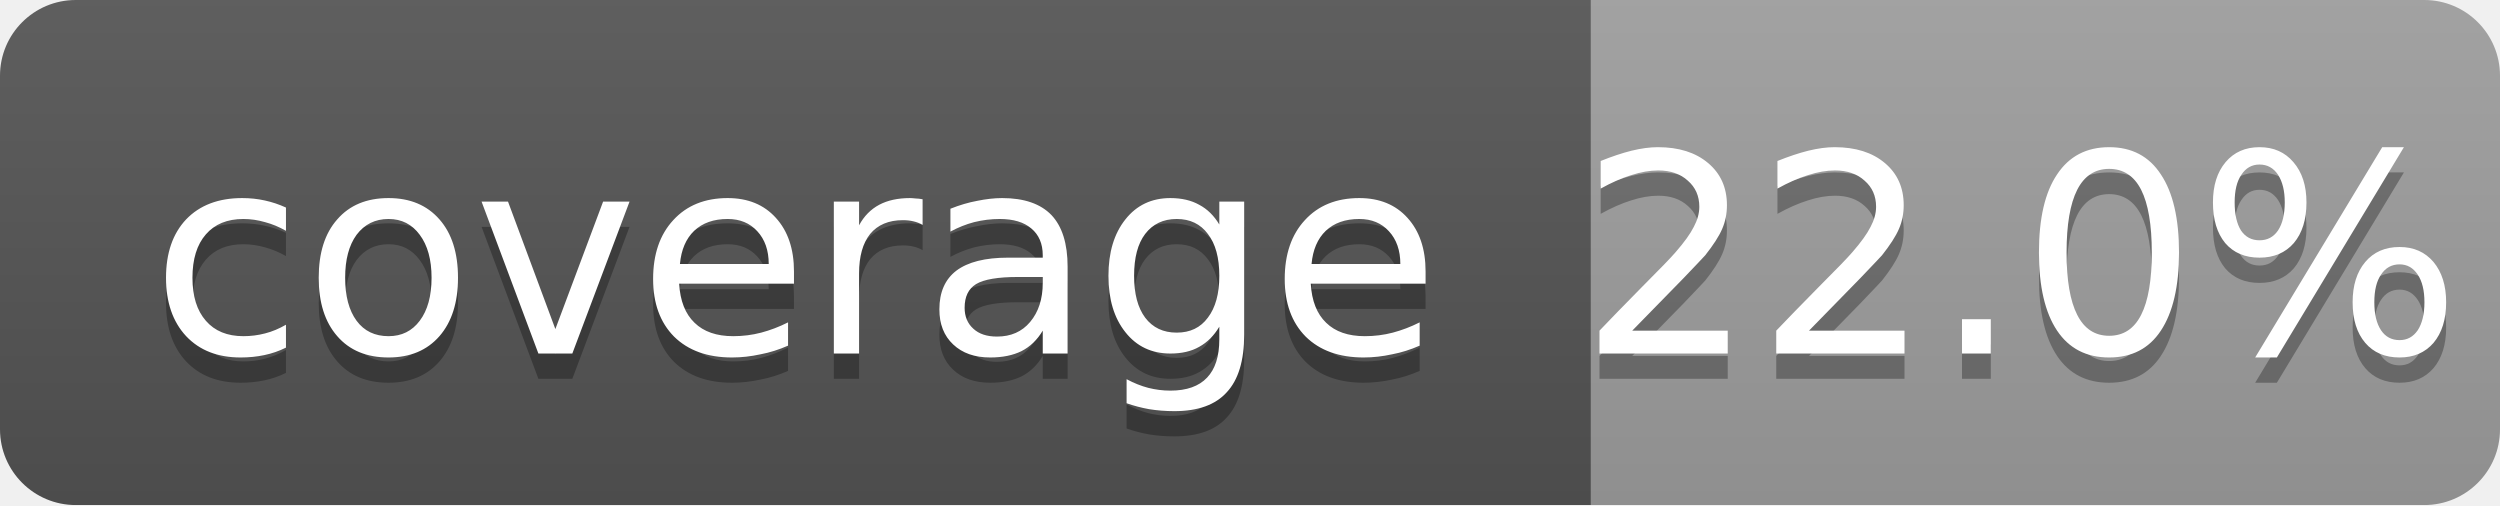
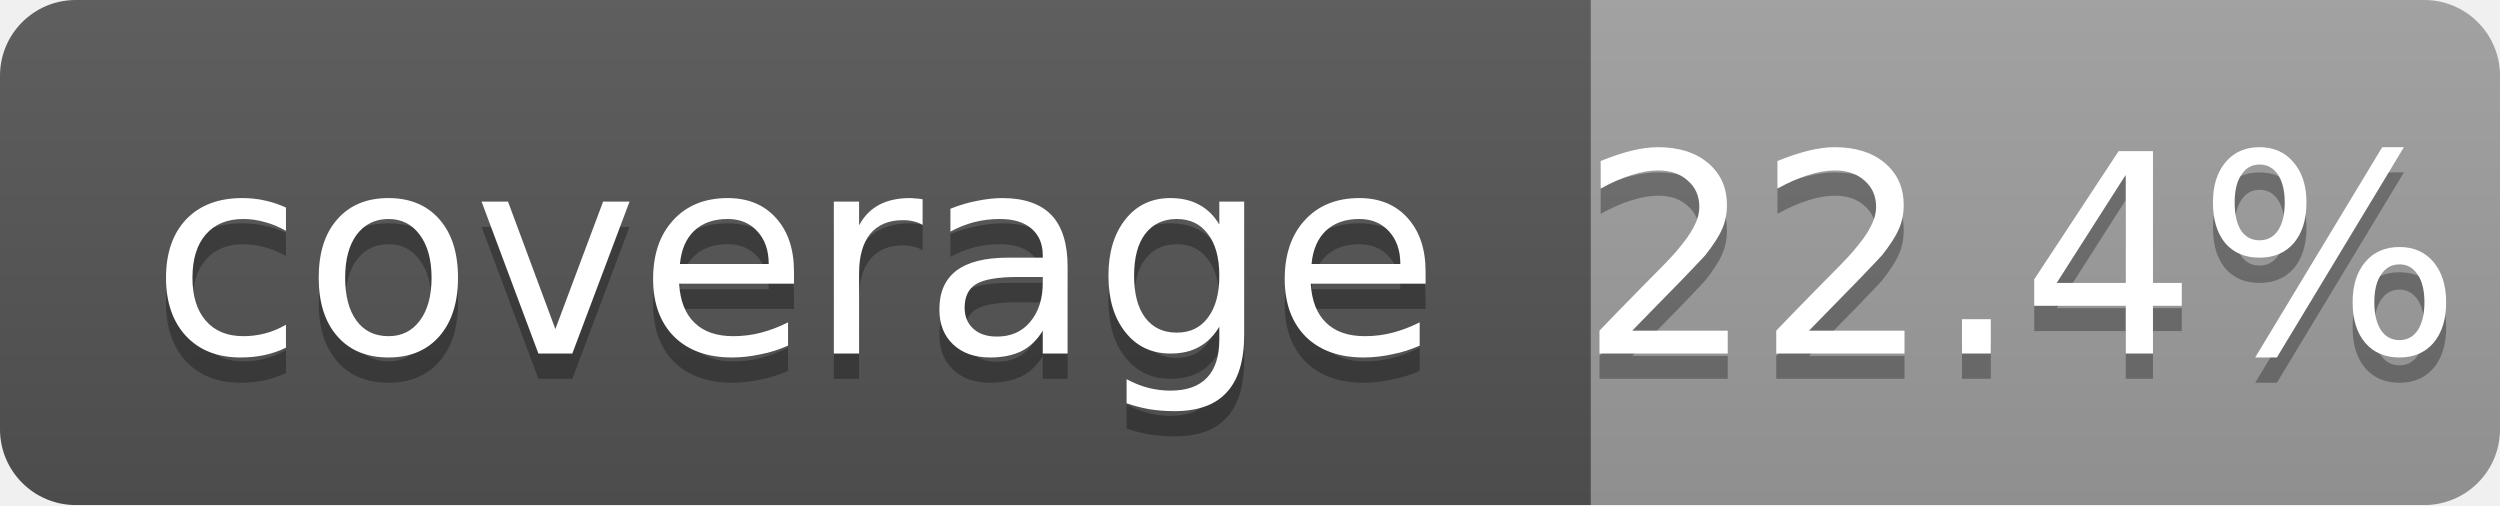
<svg xmlns="http://www.w3.org/2000/svg" width="99" height="20">
  <linearGradient id="b" x2="0" y2="100%">
    <stop offset="0" stop-color="#bbb" stop-opacity=".1" />
    <stop offset="1" stop-opacity=".1" />
  </linearGradient>
  <mask id="a">
    <rect width="99" height="20" rx="3" fill="#fff" />
  </mask>
  <g mask="url(#a)">
    <path fill="#555" d="M0 0h63v20H0z" />
    <path fill="#9f9f9f" d="M63 0h36v20H63z" />
    <path fill="url(#b)" d="M0 0h99v20H0z" />
  </g>
  <g fill="#fff" text-anchor="middle" font-family="DejaVu Sans,Verdana,Geneva,sans-serif" font-size="11">
    <text x="31.5" y="15" fill="#010101" fill-opacity=".3">coverage</text>
    <text x="31.5" y="14">coverage</text>
-     <text x="80" y="15" fill="#010101" fill-opacity=".3">22.0%</text>
-     <text x="80" y="14">22.0%</text>
+     <text x="80" y="15" fill="#010101" fill-opacity=".3">22.4%</text>
+     <text x="80" y="14">22.4%</text>
  </g>
</svg>
